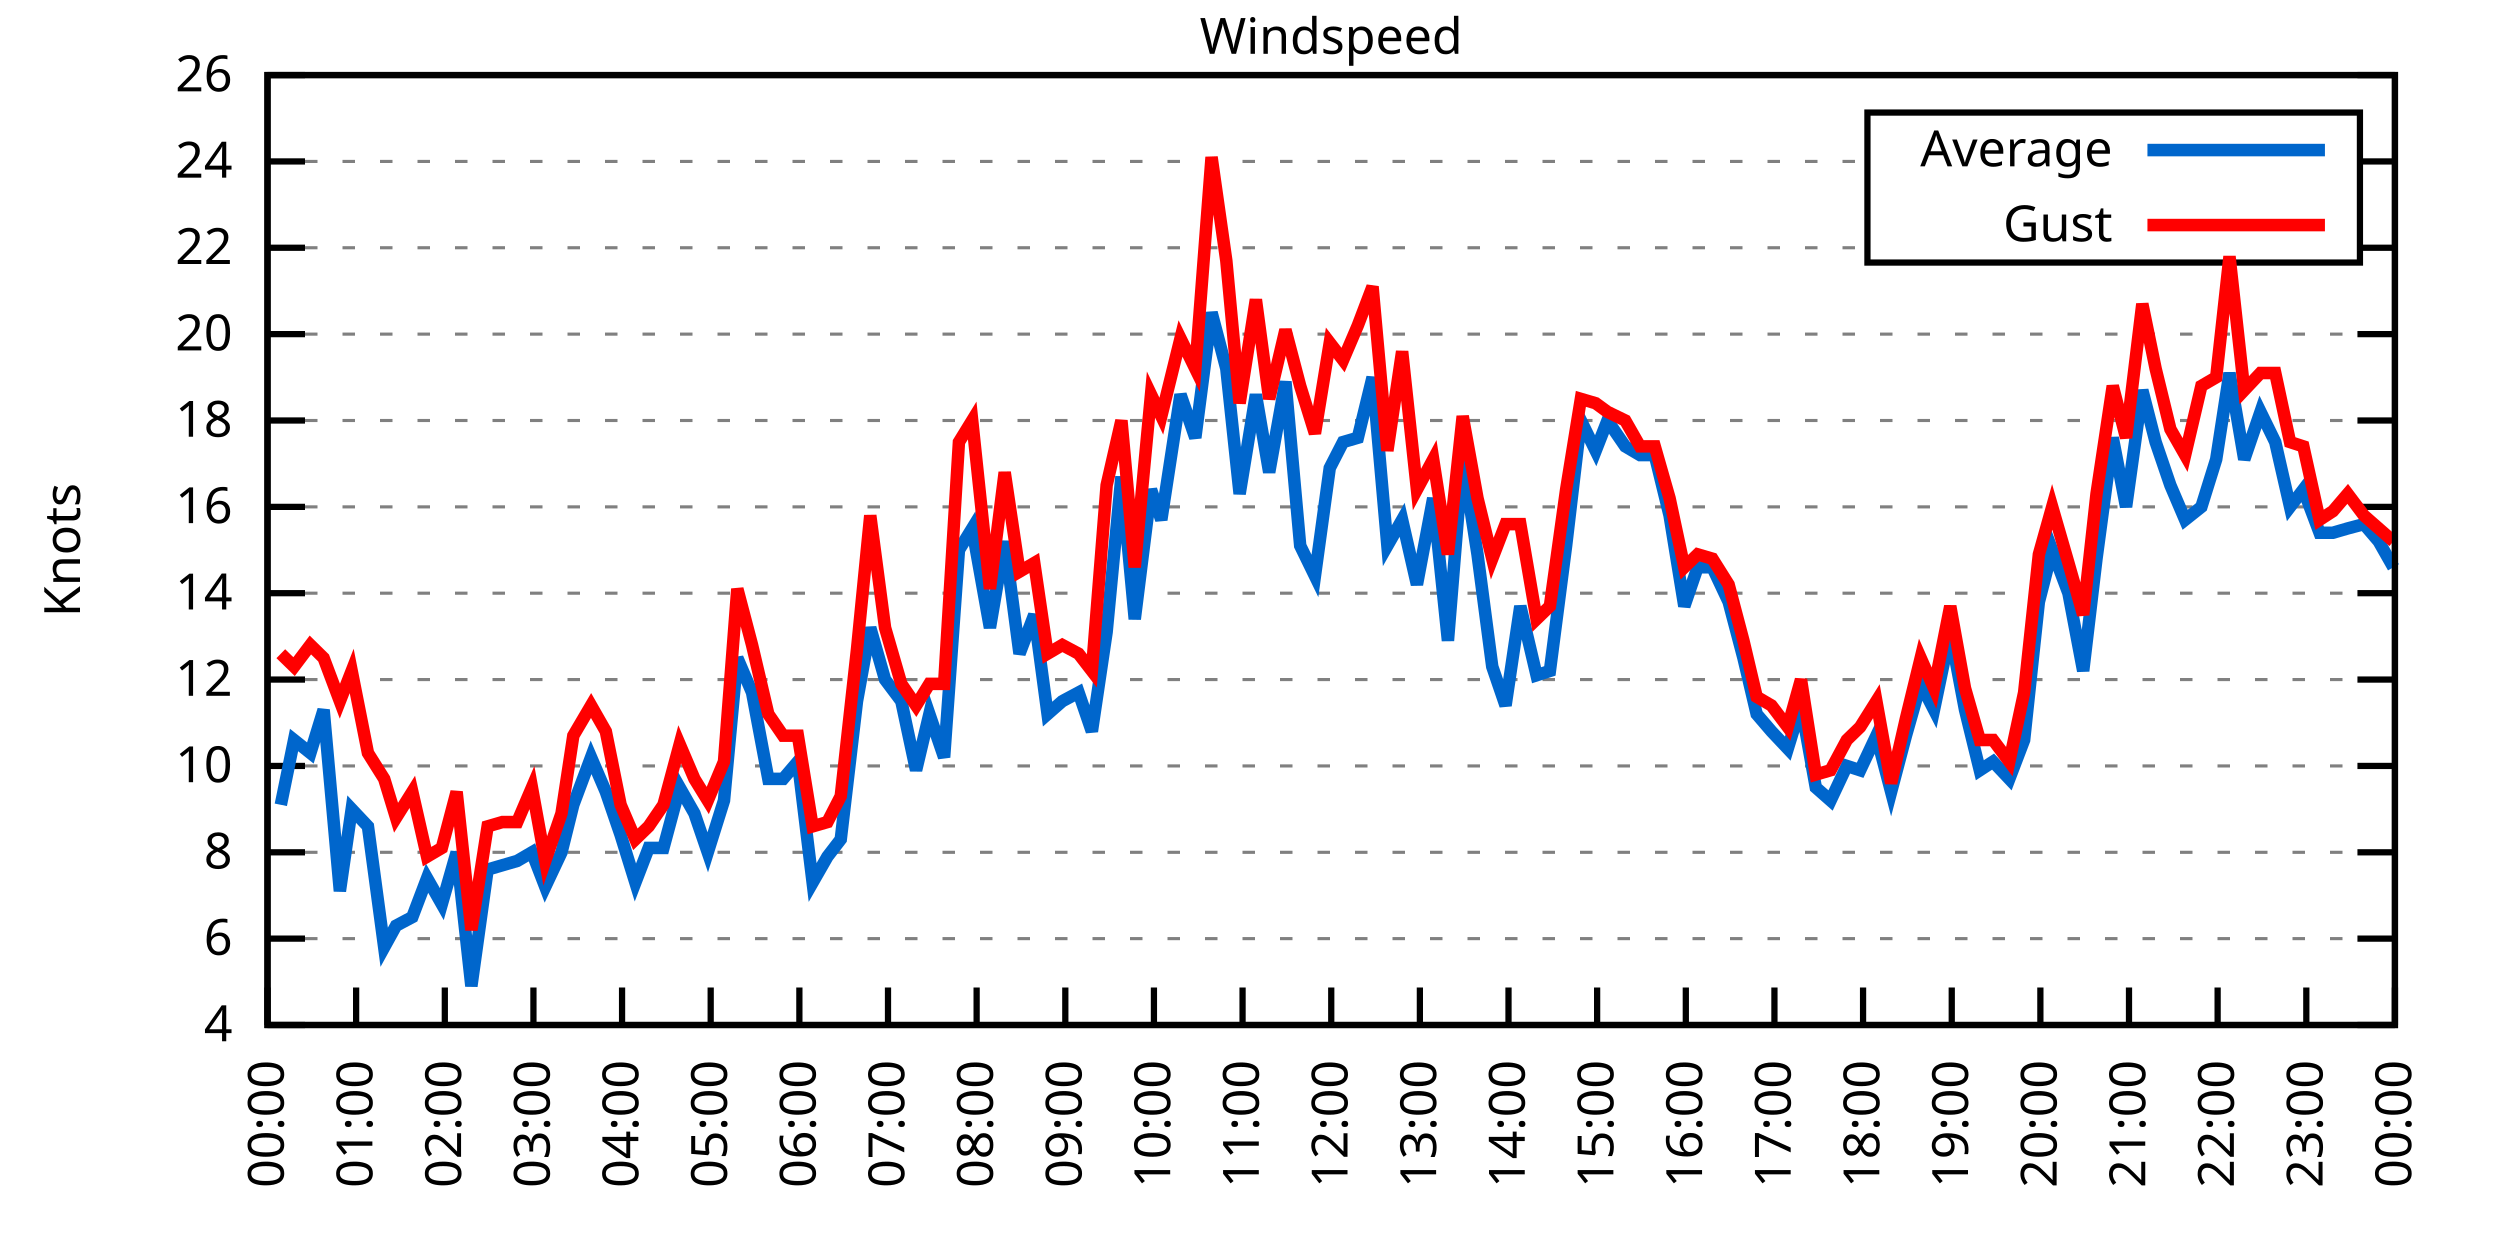
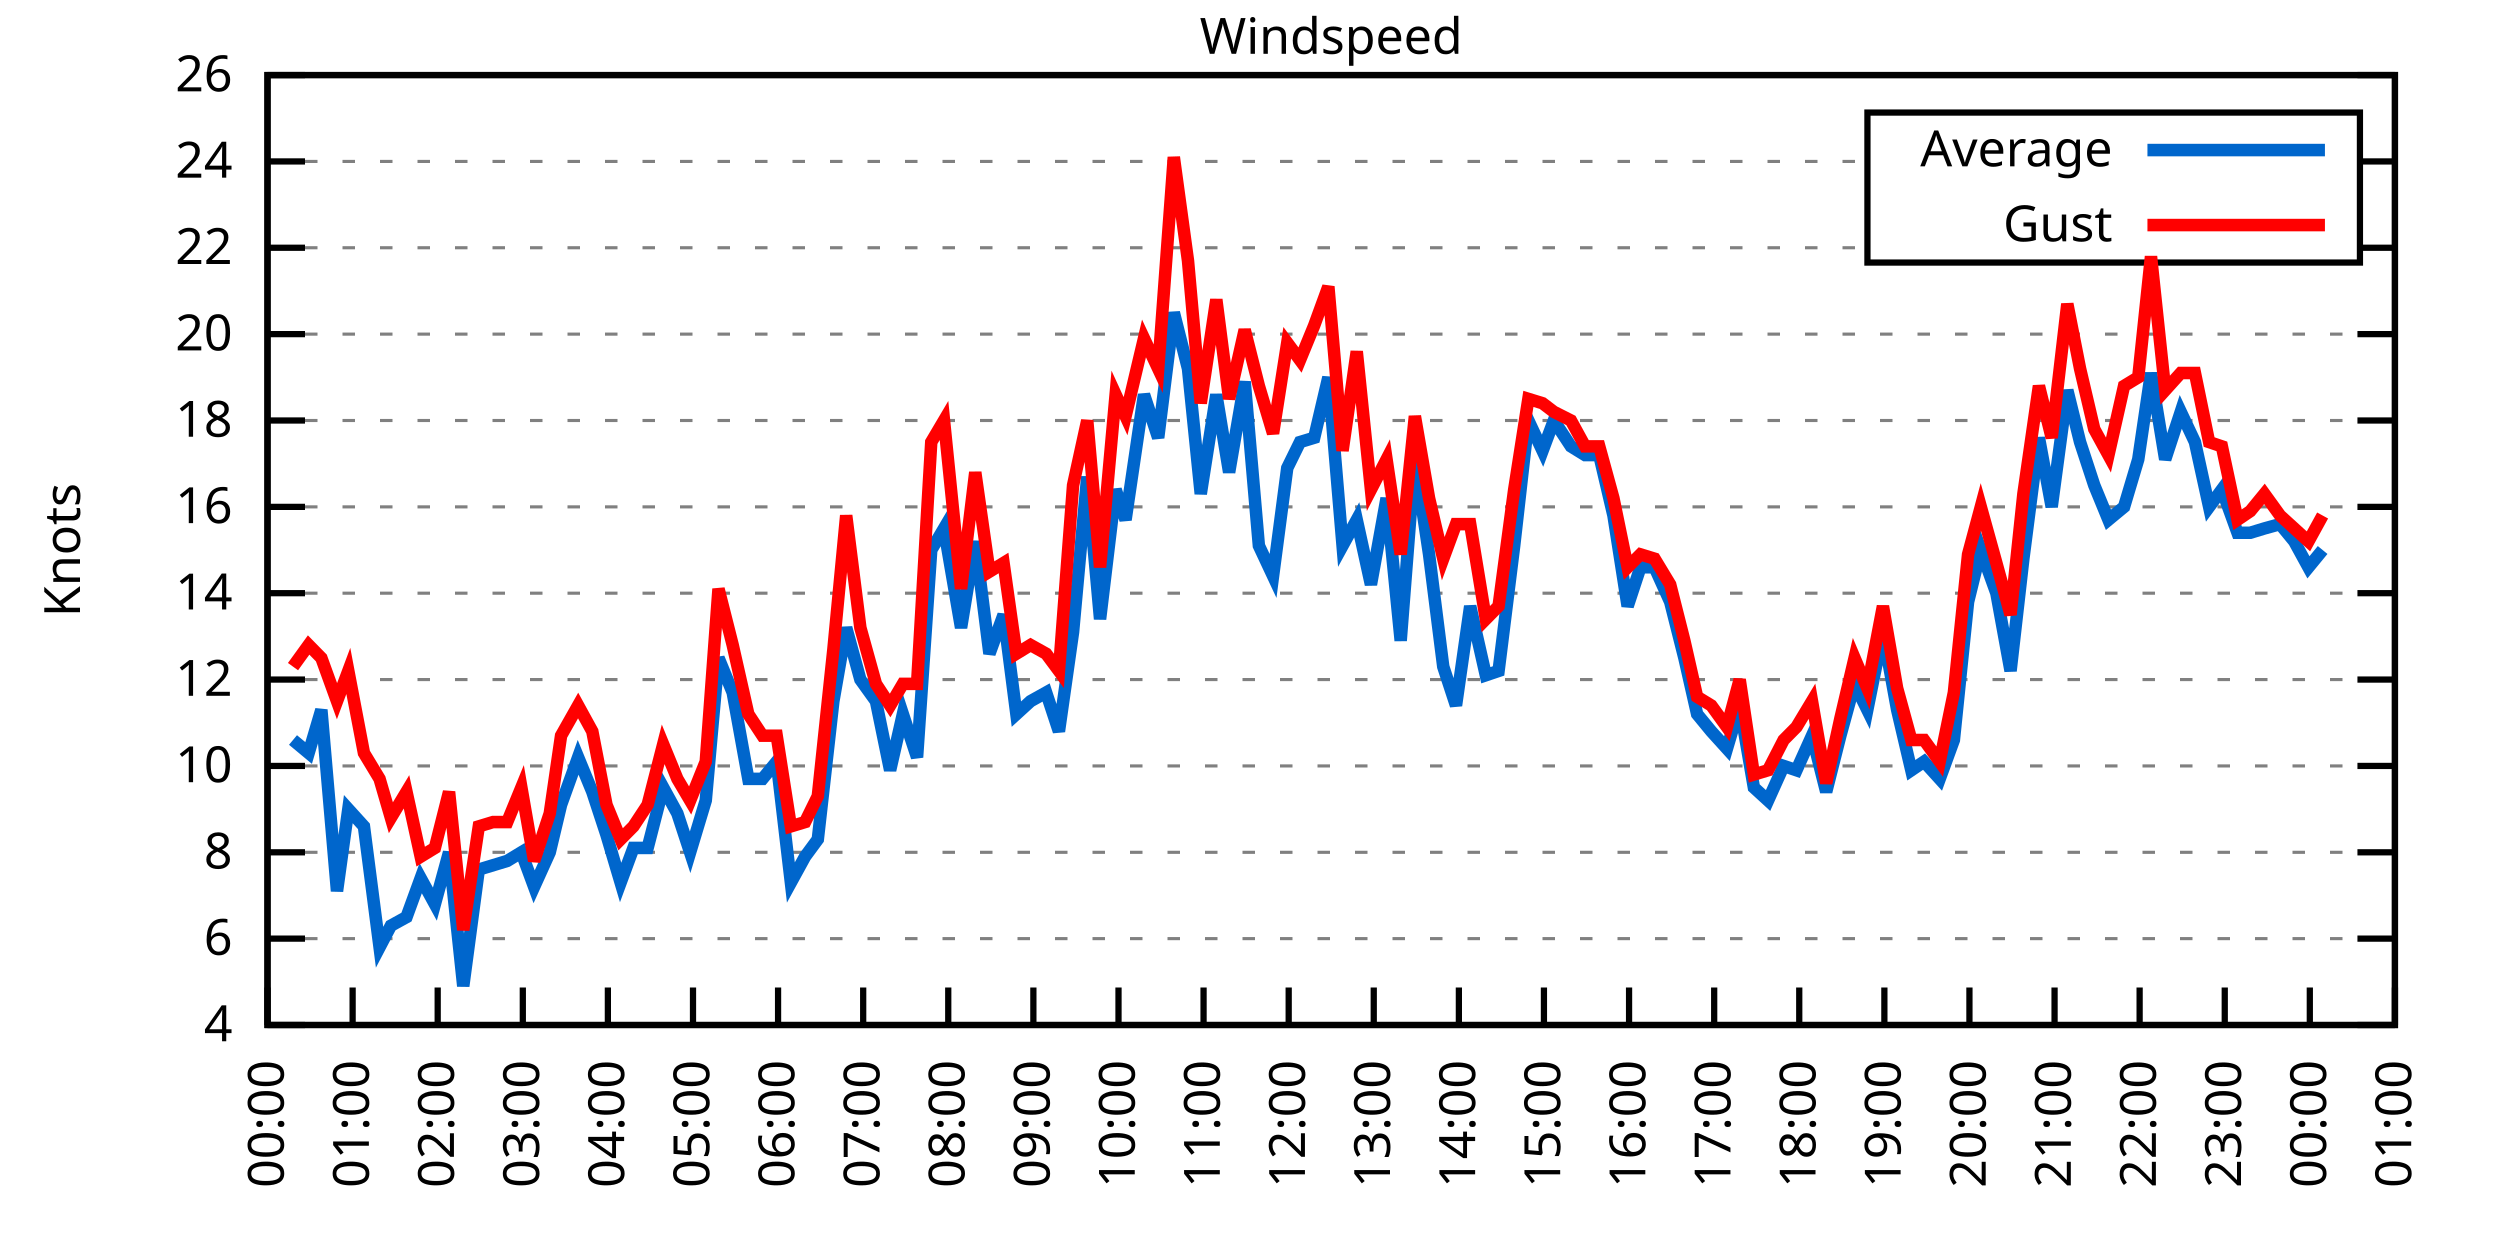
<svg xmlns="http://www.w3.org/2000/svg" xmlns:xlink="http://www.w3.org/1999/xlink" width="400" height="200" viewBox="0 0 400 200">
  <g id="gnuplot_canvas">
    <rect x="0" y="0" width="400" height="200" fill="none" />
    <defs>
      <circle id="gpDot" r="0.5" stroke-width="0.5" stroke="currentColor" />
      <path id="gpPt0" stroke-width="0.333" stroke="currentColor" d="M-1,0 h2 M0,-1 v2" />
      <path id="gpPt1" stroke-width="0.333" stroke="currentColor" d="M-1,-1 L1,1 M1,-1 L-1,1" />
      <path id="gpPt2" stroke-width="0.333" stroke="currentColor" d="M-1,0 L1,0 M0,-1 L0,1 M-1,-1 L1,1 M-1,1 L1,-1" />
      <rect id="gpPt3" stroke-width="0.333" stroke="currentColor" x="-1" y="-1" width="2" height="2" />
      <rect id="gpPt4" stroke-width="0.333" stroke="currentColor" fill="currentColor" x="-1" y="-1" width="2" height="2" />
      <circle id="gpPt5" stroke-width="0.333" stroke="currentColor" cx="0" cy="0" r="1" />
      <use xlink:href="#gpPt5" id="gpPt6" fill="currentColor" stroke="none" />
      <path id="gpPt7" stroke-width="0.333" stroke="currentColor" d="M0,-1.33 L-1.33,0.67 L1.33,0.67 z" />
      <use xlink:href="#gpPt7" id="gpPt8" fill="currentColor" stroke="none" />
      <use xlink:href="#gpPt7" id="gpPt9" stroke="currentColor" transform="rotate(180)" />
      <use xlink:href="#gpPt9" id="gpPt10" fill="currentColor" stroke="none" />
      <use xlink:href="#gpPt3" id="gpPt11" stroke="currentColor" transform="rotate(45)" />
      <use xlink:href="#gpPt11" id="gpPt12" fill="currentColor" stroke="none" />
      <path id="gpPt13" stroke-width="0.333" stroke="currentColor" d="M0,1.330 L1.265,0.411 L0.782,-1.067 L-0.782,-1.076 L-1.265,0.411 z" />
      <use xlink:href="#gpPt13" id="gpPt14" fill="currentColor" stroke="none" />
      <filter id="textbox" filterUnits="objectBoundingBox" x="0" y="0" height="1" width="1">
        <feFlood flood-color="white" flood-opacity="1" result="bgnd" />
        <feComposite in="SourceGraphic" in2="bgnd" operator="atop" />
      </filter>
      <filter id="greybox" filterUnits="objectBoundingBox" x="0" y="0" height="1" width="1">
        <feFlood flood-color="lightgrey" flood-opacity="1" result="grey" />
        <feComposite in="SourceGraphic" in2="grey" operator="atop" />
      </filter>
    </defs>
    <g fill="none" color="white" stroke="currentColor" stroke-width="1.00" stroke-linecap="butt" stroke-linejoin="miter">
</g>
    <g fill="none" color="black" stroke="currentColor" stroke-width="1.00" stroke-linecap="butt" stroke-linejoin="miter">
      <g stroke="none" shape-rendering="crispEdges">
        <polygon fill="rgb(255, 255, 255)" points="42.80,164.00 383.18,164.00 383.18,12.02 42.80,12.02 " />
      </g>
    </g>
    <g fill="none" color="black" stroke="currentColor" stroke-width="1.00" stroke-linecap="butt" stroke-linejoin="miter">
</g>
    <g fill="none" color="black" stroke="black" stroke-width="0.50" stroke-linecap="butt" stroke-linejoin="miter">
</g>
    <g fill="none" color="gray" stroke="currentColor" stroke-width="0.50" stroke-linecap="butt" stroke-linejoin="miter">
      <path stroke="gray" stroke-dasharray="2,4" class="gridline" d="M42.80,164.00 L383.19,164.00  " />
    </g>
    <g fill="none" color="gray" stroke="gray" stroke-width="1.00" stroke-linecap="butt" stroke-linejoin="miter">
</g>
    <g fill="none" color="black" stroke="currentColor" stroke-width="1.00" stroke-linecap="butt" stroke-linejoin="miter">
      <path stroke="black" d="M42.80,164.00 L48.80,164.00 M383.19,164.00 L377.19,164.00  " />
      <g transform="translate(37.20,166.60)" stroke="none" fill="black" font-family="Sans" font-size="8.00" text-anchor="end">
        <text>
          <tspan font-family="Sans"> 4</tspan>
        </text>
      </g>
    </g>
    <g fill="none" color="black" stroke="currentColor" stroke-width="1.00" stroke-linecap="butt" stroke-linejoin="miter">
</g>
    <g fill="none" color="black" stroke="black" stroke-width="0.50" stroke-linecap="butt" stroke-linejoin="miter">
</g>
    <g fill="none" color="gray" stroke="currentColor" stroke-width="0.50" stroke-linecap="butt" stroke-linejoin="miter">
      <path stroke="gray" stroke-dasharray="2,4" class="gridline" d="M42.80,150.18 L383.19,150.18  " />
    </g>
    <g fill="none" color="gray" stroke="gray" stroke-width="1.00" stroke-linecap="butt" stroke-linejoin="miter">
</g>
    <g fill="none" color="black" stroke="currentColor" stroke-width="1.00" stroke-linecap="butt" stroke-linejoin="miter">
      <path stroke="black" d="M42.80,150.18 L48.80,150.18 M383.19,150.18 L377.19,150.18  " />
      <g transform="translate(37.20,152.78)" stroke="none" fill="black" font-family="Sans" font-size="8.00" text-anchor="end">
        <text>
          <tspan font-family="Sans"> 6</tspan>
        </text>
      </g>
    </g>
    <g fill="none" color="black" stroke="currentColor" stroke-width="1.00" stroke-linecap="butt" stroke-linejoin="miter">
</g>
    <g fill="none" color="black" stroke="black" stroke-width="0.50" stroke-linecap="butt" stroke-linejoin="miter">
</g>
    <g fill="none" color="gray" stroke="currentColor" stroke-width="0.50" stroke-linecap="butt" stroke-linejoin="miter">
      <path stroke="gray" stroke-dasharray="2,4" class="gridline" d="M42.80,136.37 L383.19,136.37  " />
    </g>
    <g fill="none" color="gray" stroke="gray" stroke-width="1.00" stroke-linecap="butt" stroke-linejoin="miter">
</g>
    <g fill="none" color="black" stroke="currentColor" stroke-width="1.00" stroke-linecap="butt" stroke-linejoin="miter">
      <path stroke="black" d="M42.80,136.37 L48.80,136.37 M383.19,136.37 L377.19,136.37  " />
      <g transform="translate(37.20,138.97)" stroke="none" fill="black" font-family="Sans" font-size="8.00" text-anchor="end">
        <text>
          <tspan font-family="Sans"> 8</tspan>
        </text>
      </g>
    </g>
    <g fill="none" color="black" stroke="currentColor" stroke-width="1.00" stroke-linecap="butt" stroke-linejoin="miter">
</g>
    <g fill="none" color="black" stroke="black" stroke-width="0.50" stroke-linecap="butt" stroke-linejoin="miter">
</g>
    <g fill="none" color="gray" stroke="currentColor" stroke-width="0.50" stroke-linecap="butt" stroke-linejoin="miter">
      <path stroke="gray" stroke-dasharray="2,4" class="gridline" d="M42.80,122.55 L383.19,122.55  " />
    </g>
    <g fill="none" color="gray" stroke="gray" stroke-width="1.00" stroke-linecap="butt" stroke-linejoin="miter">
</g>
    <g fill="none" color="black" stroke="currentColor" stroke-width="1.00" stroke-linecap="butt" stroke-linejoin="miter">
      <path stroke="black" d="M42.80,122.55 L48.80,122.55 M383.19,122.55 L377.19,122.55  " />
      <g transform="translate(37.20,125.15)" stroke="none" fill="black" font-family="Sans" font-size="8.00" text-anchor="end">
        <text>
          <tspan font-family="Sans"> 10</tspan>
        </text>
      </g>
    </g>
    <g fill="none" color="black" stroke="currentColor" stroke-width="1.00" stroke-linecap="butt" stroke-linejoin="miter">
</g>
    <g fill="none" color="black" stroke="black" stroke-width="0.50" stroke-linecap="butt" stroke-linejoin="miter">
</g>
    <g fill="none" color="gray" stroke="currentColor" stroke-width="0.50" stroke-linecap="butt" stroke-linejoin="miter">
      <path stroke="gray" stroke-dasharray="2,4" class="gridline" d="M42.80,108.73 L383.19,108.73  " />
    </g>
    <g fill="none" color="gray" stroke="gray" stroke-width="1.00" stroke-linecap="butt" stroke-linejoin="miter">
</g>
    <g fill="none" color="black" stroke="currentColor" stroke-width="1.00" stroke-linecap="butt" stroke-linejoin="miter">
      <path stroke="black" d="M42.80,108.73 L48.80,108.73 M383.19,108.73 L377.19,108.73  " />
      <g transform="translate(37.20,111.33)" stroke="none" fill="black" font-family="Sans" font-size="8.00" text-anchor="end">
        <text>
          <tspan font-family="Sans"> 12</tspan>
        </text>
      </g>
    </g>
    <g fill="none" color="black" stroke="currentColor" stroke-width="1.00" stroke-linecap="butt" stroke-linejoin="miter">
</g>
    <g fill="none" color="black" stroke="black" stroke-width="0.50" stroke-linecap="butt" stroke-linejoin="miter">
</g>
    <g fill="none" color="gray" stroke="currentColor" stroke-width="0.50" stroke-linecap="butt" stroke-linejoin="miter">
      <path stroke="gray" stroke-dasharray="2,4" class="gridline" d="M42.80,94.91 L383.19,94.91  " />
    </g>
    <g fill="none" color="gray" stroke="gray" stroke-width="1.00" stroke-linecap="butt" stroke-linejoin="miter">
</g>
    <g fill="none" color="black" stroke="currentColor" stroke-width="1.00" stroke-linecap="butt" stroke-linejoin="miter">
      <path stroke="black" d="M42.80,94.91 L48.80,94.91 M383.19,94.91 L377.19,94.91  " />
      <g transform="translate(37.20,97.51)" stroke="none" fill="black" font-family="Sans" font-size="8.00" text-anchor="end">
        <text>
          <tspan font-family="Sans"> 14</tspan>
        </text>
      </g>
    </g>
    <g fill="none" color="black" stroke="currentColor" stroke-width="1.00" stroke-linecap="butt" stroke-linejoin="miter">
</g>
    <g fill="none" color="black" stroke="black" stroke-width="0.50" stroke-linecap="butt" stroke-linejoin="miter">
</g>
    <g fill="none" color="gray" stroke="currentColor" stroke-width="0.50" stroke-linecap="butt" stroke-linejoin="miter">
      <path stroke="gray" stroke-dasharray="2,4" class="gridline" d="M42.80,81.10 L383.19,81.10  " />
    </g>
    <g fill="none" color="gray" stroke="gray" stroke-width="1.00" stroke-linecap="butt" stroke-linejoin="miter">
</g>
    <g fill="none" color="black" stroke="currentColor" stroke-width="1.00" stroke-linecap="butt" stroke-linejoin="miter">
      <path stroke="black" d="M42.80,81.10 L48.80,81.10 M383.19,81.10 L377.19,81.10  " />
      <g transform="translate(37.20,83.70)" stroke="none" fill="black" font-family="Sans" font-size="8.00" text-anchor="end">
        <text>
          <tspan font-family="Sans"> 16</tspan>
        </text>
      </g>
    </g>
    <g fill="none" color="black" stroke="currentColor" stroke-width="1.00" stroke-linecap="butt" stroke-linejoin="miter">
</g>
    <g fill="none" color="black" stroke="black" stroke-width="0.50" stroke-linecap="butt" stroke-linejoin="miter">
</g>
    <g fill="none" color="gray" stroke="currentColor" stroke-width="0.50" stroke-linecap="butt" stroke-linejoin="miter">
      <path stroke="gray" stroke-dasharray="2,4" class="gridline" d="M42.80,67.28 L383.19,67.28  " />
    </g>
    <g fill="none" color="gray" stroke="gray" stroke-width="1.00" stroke-linecap="butt" stroke-linejoin="miter">
</g>
    <g fill="none" color="black" stroke="currentColor" stroke-width="1.00" stroke-linecap="butt" stroke-linejoin="miter">
      <path stroke="black" d="M42.80,67.28 L48.80,67.28 M383.19,67.28 L377.19,67.28  " />
      <g transform="translate(37.20,69.88)" stroke="none" fill="black" font-family="Sans" font-size="8.00" text-anchor="end">
        <text>
          <tspan font-family="Sans"> 18</tspan>
        </text>
      </g>
    </g>
    <g fill="none" color="black" stroke="currentColor" stroke-width="1.00" stroke-linecap="butt" stroke-linejoin="miter">
</g>
    <g fill="none" color="black" stroke="black" stroke-width="0.50" stroke-linecap="butt" stroke-linejoin="miter">
</g>
    <g fill="none" color="gray" stroke="currentColor" stroke-width="0.50" stroke-linecap="butt" stroke-linejoin="miter">
      <path stroke="gray" stroke-dasharray="2,4" class="gridline" d="M42.80,53.46 L383.19,53.46  " />
    </g>
    <g fill="none" color="gray" stroke="gray" stroke-width="1.00" stroke-linecap="butt" stroke-linejoin="miter">
</g>
    <g fill="none" color="black" stroke="currentColor" stroke-width="1.00" stroke-linecap="butt" stroke-linejoin="miter">
      <path stroke="black" d="M42.80,53.46 L48.80,53.46 M383.19,53.46 L377.19,53.46  " />
      <g transform="translate(37.20,56.06)" stroke="none" fill="black" font-family="Sans" font-size="8.00" text-anchor="end">
        <text>
          <tspan font-family="Sans"> 20</tspan>
        </text>
      </g>
    </g>
    <g fill="none" color="black" stroke="currentColor" stroke-width="1.00" stroke-linecap="butt" stroke-linejoin="miter">
</g>
    <g fill="none" color="black" stroke="black" stroke-width="0.50" stroke-linecap="butt" stroke-linejoin="miter">
</g>
    <g fill="none" color="gray" stroke="currentColor" stroke-width="0.50" stroke-linecap="butt" stroke-linejoin="miter">
      <path stroke="gray" stroke-dasharray="2,4" class="gridline" d="M42.80,39.64 L298.79,39.64 M377.59,39.64 L383.19,39.64  " />
    </g>
    <g fill="none" color="gray" stroke="gray" stroke-width="1.00" stroke-linecap="butt" stroke-linejoin="miter">
</g>
    <g fill="none" color="black" stroke="currentColor" stroke-width="1.00" stroke-linecap="butt" stroke-linejoin="miter">
      <path stroke="black" d="M42.80,39.64 L48.80,39.64 M383.19,39.64 L377.19,39.64  " />
      <g transform="translate(37.20,42.24)" stroke="none" fill="black" font-family="Sans" font-size="8.00" text-anchor="end">
        <text>
          <tspan font-family="Sans"> 22</tspan>
        </text>
      </g>
    </g>
    <g fill="none" color="black" stroke="currentColor" stroke-width="1.00" stroke-linecap="butt" stroke-linejoin="miter">
</g>
    <g fill="none" color="black" stroke="black" stroke-width="0.50" stroke-linecap="butt" stroke-linejoin="miter">
</g>
    <g fill="none" color="gray" stroke="currentColor" stroke-width="0.50" stroke-linecap="butt" stroke-linejoin="miter">
      <path stroke="gray" stroke-dasharray="2,4" class="gridline" d="M42.80,25.83 L298.79,25.83 M377.59,25.83 L383.19,25.83  " />
    </g>
    <g fill="none" color="gray" stroke="gray" stroke-width="1.00" stroke-linecap="butt" stroke-linejoin="miter">
</g>
    <g fill="none" color="black" stroke="currentColor" stroke-width="1.00" stroke-linecap="butt" stroke-linejoin="miter">
      <path stroke="black" d="M42.80,25.83 L48.80,25.83 M383.19,25.83 L377.19,25.83  " />
      <g transform="translate(37.20,28.43)" stroke="none" fill="black" font-family="Sans" font-size="8.00" text-anchor="end">
        <text>
          <tspan font-family="Sans"> 24</tspan>
        </text>
      </g>
    </g>
    <g fill="none" color="black" stroke="currentColor" stroke-width="1.00" stroke-linecap="butt" stroke-linejoin="miter">
</g>
    <g fill="none" color="black" stroke="black" stroke-width="0.50" stroke-linecap="butt" stroke-linejoin="miter">
</g>
    <g fill="none" color="gray" stroke="currentColor" stroke-width="0.50" stroke-linecap="butt" stroke-linejoin="miter">
      <path stroke="gray" stroke-dasharray="2,4" class="gridline" d="M42.80,12.01 L383.19,12.01  " />
    </g>
    <g fill="none" color="gray" stroke="gray" stroke-width="1.00" stroke-linecap="butt" stroke-linejoin="miter">
</g>
    <g fill="none" color="black" stroke="currentColor" stroke-width="1.00" stroke-linecap="butt" stroke-linejoin="miter">
      <path stroke="black" d="M42.80,12.01 L48.80,12.01 M383.19,12.01 L377.19,12.01  " />
      <g transform="translate(37.20,14.61)" stroke="none" fill="black" font-family="Sans" font-size="8.00" text-anchor="end">
        <text>
          <tspan font-family="Sans"> 26</tspan>
        </text>
      </g>
    </g>
    <g fill="none" color="black" stroke="currentColor" stroke-width="1.00" stroke-linecap="butt" stroke-linejoin="miter">
      <path stroke="black" d="M42.80,164.00 L42.80,158.00  " />
      <g transform="translate(45.40,169.60) rotate(270.00)" stroke="none" fill="black" font-family="Sans" font-size="8.00" text-anchor="end">
        <text>
          <tspan font-family="Sans">00:00</tspan>
        </text>
      </g>
    </g>
    <g fill="none" color="black" stroke="currentColor" stroke-width="1.00" stroke-linecap="butt" stroke-linejoin="miter">
-       <path stroke="black" d="M56.98,164.00 L56.98,158.00  " />
-       <g transform="translate(59.58,169.60) rotate(270.00)" stroke="none" fill="black" font-family="Sans" font-size="8.00" text-anchor="end">
+       <path stroke="black" d="M56.42,164.00 L56.42,158.00  " />
+       <g transform="translate(59.02,169.60) rotate(270.00)" stroke="none" fill="black" font-family="Sans" font-size="8.00" text-anchor="end">
        <text>
          <tspan font-family="Sans">01:00</tspan>
        </text>
      </g>
    </g>
    <g fill="none" color="black" stroke="currentColor" stroke-width="1.00" stroke-linecap="butt" stroke-linejoin="miter">
-       <path stroke="black" d="M71.17,164.00 L71.17,158.00  " />
-       <g transform="translate(73.77,169.60) rotate(270.00)" stroke="none" fill="black" font-family="Sans" font-size="8.00" text-anchor="end">
+       <path stroke="black" d="M70.03,164.00 L70.03,158.00  " />
+       <g transform="translate(72.63,169.60) rotate(270.00)" stroke="none" fill="black" font-family="Sans" font-size="8.00" text-anchor="end">
        <text>
          <tspan font-family="Sans">02:00</tspan>
        </text>
      </g>
    </g>
    <g fill="none" color="black" stroke="currentColor" stroke-width="1.00" stroke-linecap="butt" stroke-linejoin="miter">
-       <path stroke="black" d="M85.35,164.00 L85.35,158.00  " />
-       <g transform="translate(87.95,169.60) rotate(270.00)" stroke="none" fill="black" font-family="Sans" font-size="8.00" text-anchor="end">
+       <path stroke="black" d="M83.65,164.00 L83.65,158.00  " />
+       <g transform="translate(86.25,169.60) rotate(270.00)" stroke="none" fill="black" font-family="Sans" font-size="8.00" text-anchor="end">
        <text>
          <tspan font-family="Sans">03:00</tspan>
        </text>
      </g>
    </g>
    <g fill="none" color="black" stroke="currentColor" stroke-width="1.00" stroke-linecap="butt" stroke-linejoin="miter">
-       <path stroke="black" d="M99.53,164.00 L99.53,158.00  " />
-       <g transform="translate(102.13,169.60) rotate(270.00)" stroke="none" fill="black" font-family="Sans" font-size="8.00" text-anchor="end">
+       <path stroke="black" d="M97.26,164.00 L97.26,158.00  " />
+       <g transform="translate(99.86,169.60) rotate(270.00)" stroke="none" fill="black" font-family="Sans" font-size="8.00" text-anchor="end">
        <text>
          <tspan font-family="Sans">04:00</tspan>
        </text>
      </g>
    </g>
    <g fill="none" color="black" stroke="currentColor" stroke-width="1.00" stroke-linecap="butt" stroke-linejoin="miter">
-       <path stroke="black" d="M113.71,164.00 L113.71,158.00  " />
-       <g transform="translate(116.31,169.60) rotate(270.00)" stroke="none" fill="black" font-family="Sans" font-size="8.00" text-anchor="end">
+       <path stroke="black" d="M110.88,164.00 L110.88,158.00  " />
+       <g transform="translate(113.48,169.60) rotate(270.00)" stroke="none" fill="black" font-family="Sans" font-size="8.00" text-anchor="end">
        <text>
          <tspan font-family="Sans">05:00</tspan>
        </text>
      </g>
    </g>
    <g fill="none" color="black" stroke="currentColor" stroke-width="1.00" stroke-linecap="butt" stroke-linejoin="miter">
-       <path stroke="black" d="M127.90,164.00 L127.90,158.00  " />
-       <g transform="translate(130.50,169.60) rotate(270.00)" stroke="none" fill="black" font-family="Sans" font-size="8.00" text-anchor="end">
+       <path stroke="black" d="M124.49,164.00 L124.49,158.00  " />
+       <g transform="translate(127.09,169.60) rotate(270.00)" stroke="none" fill="black" font-family="Sans" font-size="8.00" text-anchor="end">
        <text>
          <tspan font-family="Sans">06:00</tspan>
        </text>
      </g>
    </g>
    <g fill="none" color="black" stroke="currentColor" stroke-width="1.00" stroke-linecap="butt" stroke-linejoin="miter">
-       <path stroke="black" d="M142.08,164.00 L142.08,158.00  " />
-       <g transform="translate(144.68,169.60) rotate(270.00)" stroke="none" fill="black" font-family="Sans" font-size="8.00" text-anchor="end">
+       <path stroke="black" d="M138.11,164.00 L138.11,158.00  " />
+       <g transform="translate(140.71,169.60) rotate(270.00)" stroke="none" fill="black" font-family="Sans" font-size="8.00" text-anchor="end">
        <text>
          <tspan font-family="Sans">07:00</tspan>
        </text>
      </g>
    </g>
    <g fill="none" color="black" stroke="currentColor" stroke-width="1.00" stroke-linecap="butt" stroke-linejoin="miter">
-       <path stroke="black" d="M156.26,164.00 L156.26,158.00  " />
-       <g transform="translate(158.86,169.60) rotate(270.00)" stroke="none" fill="black" font-family="Sans" font-size="8.00" text-anchor="end">
+       <path stroke="black" d="M151.72,164.00 L151.72,158.00  " />
+       <g transform="translate(154.32,169.60) rotate(270.00)" stroke="none" fill="black" font-family="Sans" font-size="8.00" text-anchor="end">
        <text>
          <tspan font-family="Sans">08:00</tspan>
        </text>
      </g>
    </g>
    <g fill="none" color="black" stroke="currentColor" stroke-width="1.00" stroke-linecap="butt" stroke-linejoin="miter">
-       <path stroke="black" d="M170.45,164.00 L170.45,158.00  " />
-       <g transform="translate(173.05,169.60) rotate(270.00)" stroke="none" fill="black" font-family="Sans" font-size="8.00" text-anchor="end">
+       <path stroke="black" d="M165.34,164.00 L165.34,158.00  " />
+       <g transform="translate(167.94,169.60) rotate(270.00)" stroke="none" fill="black" font-family="Sans" font-size="8.00" text-anchor="end">
        <text>
          <tspan font-family="Sans">09:00</tspan>
        </text>
      </g>
    </g>
    <g fill="none" color="black" stroke="currentColor" stroke-width="1.00" stroke-linecap="butt" stroke-linejoin="miter">
-       <path stroke="black" d="M184.63,164.00 L184.63,158.00  " />
-       <g transform="translate(187.23,169.60) rotate(270.00)" stroke="none" fill="black" font-family="Sans" font-size="8.00" text-anchor="end">
+       <path stroke="black" d="M178.96,164.00 L178.96,158.00  " />
+       <g transform="translate(181.56,169.60) rotate(270.00)" stroke="none" fill="black" font-family="Sans" font-size="8.00" text-anchor="end">
        <text>
          <tspan font-family="Sans">10:00</tspan>
        </text>
      </g>
    </g>
    <g fill="none" color="black" stroke="currentColor" stroke-width="1.00" stroke-linecap="butt" stroke-linejoin="miter">
-       <path stroke="black" d="M198.81,164.00 L198.81,158.00  " />
-       <g transform="translate(201.41,169.60) rotate(270.00)" stroke="none" fill="black" font-family="Sans" font-size="8.00" text-anchor="end">
+       <path stroke="black" d="M192.57,164.00 L192.57,158.00  " />
+       <g transform="translate(195.17,169.60) rotate(270.00)" stroke="none" fill="black" font-family="Sans" font-size="8.00" text-anchor="end">
        <text>
          <tspan font-family="Sans">11:00</tspan>
        </text>
      </g>
    </g>
    <g fill="none" color="black" stroke="currentColor" stroke-width="1.00" stroke-linecap="butt" stroke-linejoin="miter">
-       <path stroke="black" d="M213.00,164.00 L213.00,158.00  " />
-       <g transform="translate(215.60,169.60) rotate(270.00)" stroke="none" fill="black" font-family="Sans" font-size="8.00" text-anchor="end">
+       <path stroke="black" d="M206.19,164.00 L206.19,158.00  " />
+       <g transform="translate(208.79,169.60) rotate(270.00)" stroke="none" fill="black" font-family="Sans" font-size="8.00" text-anchor="end">
        <text>
          <tspan font-family="Sans">12:00</tspan>
        </text>
      </g>
    </g>
    <g fill="none" color="black" stroke="currentColor" stroke-width="1.00" stroke-linecap="butt" stroke-linejoin="miter">
-       <path stroke="black" d="M227.18,164.00 L227.18,158.00  " />
-       <g transform="translate(229.78,169.60) rotate(270.00)" stroke="none" fill="black" font-family="Sans" font-size="8.00" text-anchor="end">
+       <path stroke="black" d="M219.80,164.00 L219.80,158.00  " />
+       <g transform="translate(222.40,169.60) rotate(270.00)" stroke="none" fill="black" font-family="Sans" font-size="8.00" text-anchor="end">
        <text>
          <tspan font-family="Sans">13:00</tspan>
        </text>
      </g>
    </g>
    <g fill="none" color="black" stroke="currentColor" stroke-width="1.00" stroke-linecap="butt" stroke-linejoin="miter">
-       <path stroke="black" d="M241.36,164.00 L241.36,158.00  " />
-       <g transform="translate(243.96,169.60) rotate(270.00)" stroke="none" fill="black" font-family="Sans" font-size="8.00" text-anchor="end">
+       <path stroke="black" d="M233.42,164.00 L233.42,158.00  " />
+       <g transform="translate(236.02,169.60) rotate(270.00)" stroke="none" fill="black" font-family="Sans" font-size="8.00" text-anchor="end">
        <text>
          <tspan font-family="Sans">14:00</tspan>
        </text>
      </g>
    </g>
    <g fill="none" color="black" stroke="currentColor" stroke-width="1.00" stroke-linecap="butt" stroke-linejoin="miter">
-       <path stroke="black" d="M255.54,164.00 L255.54,158.00  " />
-       <g transform="translate(258.14,169.60) rotate(270.00)" stroke="none" fill="black" font-family="Sans" font-size="8.00" text-anchor="end">
+       <path stroke="black" d="M247.03,164.00 L247.03,158.00  " />
+       <g transform="translate(249.63,169.60) rotate(270.00)" stroke="none" fill="black" font-family="Sans" font-size="8.00" text-anchor="end">
        <text>
          <tspan font-family="Sans">15:00</tspan>
        </text>
      </g>
    </g>
    <g fill="none" color="black" stroke="currentColor" stroke-width="1.00" stroke-linecap="butt" stroke-linejoin="miter">
-       <path stroke="black" d="M269.73,164.00 L269.73,158.00  " />
-       <g transform="translate(272.33,169.60) rotate(270.00)" stroke="none" fill="black" font-family="Sans" font-size="8.00" text-anchor="end">
+       <path stroke="black" d="M260.65,164.00 L260.65,158.00  " />
+       <g transform="translate(263.25,169.60) rotate(270.00)" stroke="none" fill="black" font-family="Sans" font-size="8.00" text-anchor="end">
        <text>
          <tspan font-family="Sans">16:00</tspan>
        </text>
      </g>
    </g>
    <g fill="none" color="black" stroke="currentColor" stroke-width="1.00" stroke-linecap="butt" stroke-linejoin="miter">
-       <path stroke="black" d="M283.91,164.00 L283.91,158.00  " />
-       <g transform="translate(286.51,169.60) rotate(270.00)" stroke="none" fill="black" font-family="Sans" font-size="8.00" text-anchor="end">
+       <path stroke="black" d="M274.27,164.00 L274.27,158.00  " />
+       <g transform="translate(276.87,169.60) rotate(270.00)" stroke="none" fill="black" font-family="Sans" font-size="8.00" text-anchor="end">
        <text>
          <tspan font-family="Sans">17:00</tspan>
        </text>
      </g>
    </g>
    <g fill="none" color="black" stroke="currentColor" stroke-width="1.00" stroke-linecap="butt" stroke-linejoin="miter">
-       <path stroke="black" d="M298.09,164.00 L298.09,158.00  " />
-       <g transform="translate(300.69,169.60) rotate(270.00)" stroke="none" fill="black" font-family="Sans" font-size="8.00" text-anchor="end">
+       <path stroke="black" d="M287.88,164.00 L287.88,158.00  " />
+       <g transform="translate(290.48,169.60) rotate(270.00)" stroke="none" fill="black" font-family="Sans" font-size="8.00" text-anchor="end">
        <text>
          <tspan font-family="Sans">18:00</tspan>
        </text>
      </g>
    </g>
    <g fill="none" color="black" stroke="currentColor" stroke-width="1.00" stroke-linecap="butt" stroke-linejoin="miter">
-       <path stroke="black" d="M312.28,164.00 L312.28,158.00  " />
-       <g transform="translate(314.88,169.60) rotate(270.00)" stroke="none" fill="black" font-family="Sans" font-size="8.00" text-anchor="end">
+       <path stroke="black" d="M301.50,164.00 L301.50,158.00  " />
+       <g transform="translate(304.10,169.60) rotate(270.00)" stroke="none" fill="black" font-family="Sans" font-size="8.00" text-anchor="end">
        <text>
          <tspan font-family="Sans">19:00</tspan>
        </text>
      </g>
    </g>
    <g fill="none" color="black" stroke="currentColor" stroke-width="1.00" stroke-linecap="butt" stroke-linejoin="miter">
-       <path stroke="black" d="M326.46,164.00 L326.46,158.00  " />
-       <g transform="translate(329.06,169.60) rotate(270.00)" stroke="none" fill="black" font-family="Sans" font-size="8.00" text-anchor="end">
+       <path stroke="black" d="M315.11,164.00 L315.11,158.00  " />
+       <g transform="translate(317.71,169.60) rotate(270.00)" stroke="none" fill="black" font-family="Sans" font-size="8.00" text-anchor="end">
        <text>
          <tspan font-family="Sans">20:00</tspan>
        </text>
      </g>
    </g>
    <g fill="none" color="black" stroke="currentColor" stroke-width="1.00" stroke-linecap="butt" stroke-linejoin="miter">
-       <path stroke="black" d="M340.64,164.00 L340.64,158.00  " />
-       <g transform="translate(343.24,169.60) rotate(270.00)" stroke="none" fill="black" font-family="Sans" font-size="8.00" text-anchor="end">
+       <path stroke="black" d="M328.73,164.00 L328.73,158.00  " />
+       <g transform="translate(331.33,169.60) rotate(270.00)" stroke="none" fill="black" font-family="Sans" font-size="8.00" text-anchor="end">
        <text>
          <tspan font-family="Sans">21:00</tspan>
        </text>
      </g>
    </g>
    <g fill="none" color="black" stroke="currentColor" stroke-width="1.00" stroke-linecap="butt" stroke-linejoin="miter">
-       <path stroke="black" d="M354.82,164.00 L354.82,158.00  " />
-       <g transform="translate(357.42,169.60) rotate(270.00)" stroke="none" fill="black" font-family="Sans" font-size="8.00" text-anchor="end">
+       <path stroke="black" d="M342.34,164.00 L342.34,158.00  " />
+       <g transform="translate(344.94,169.60) rotate(270.00)" stroke="none" fill="black" font-family="Sans" font-size="8.00" text-anchor="end">
        <text>
          <tspan font-family="Sans">22:00</tspan>
        </text>
      </g>
    </g>
    <g fill="none" color="black" stroke="currentColor" stroke-width="1.00" stroke-linecap="butt" stroke-linejoin="miter">
-       <path stroke="black" d="M369.01,164.00 L369.01,158.00  " />
-       <g transform="translate(371.61,169.60) rotate(270.00)" stroke="none" fill="black" font-family="Sans" font-size="8.00" text-anchor="end">
+       <path stroke="black" d="M355.96,164.00 L355.96,158.00  " />
+       <g transform="translate(358.56,169.60) rotate(270.00)" stroke="none" fill="black" font-family="Sans" font-size="8.00" text-anchor="end">
        <text>
          <tspan font-family="Sans">23:00</tspan>
+         </text>
+       </g>
+     </g>
+     <g fill="none" color="black" stroke="currentColor" stroke-width="1.00" stroke-linecap="butt" stroke-linejoin="miter">
+       <path stroke="black" d="M369.57,164.00 L369.57,158.00  " />
+       <g transform="translate(372.17,169.60) rotate(270.00)" stroke="none" fill="black" font-family="Sans" font-size="8.00" text-anchor="end">
+         <text>
+           <tspan font-family="Sans">00:00</tspan>
        </text>
      </g>
    </g>
    <g fill="none" color="black" stroke="currentColor" stroke-width="1.00" stroke-linecap="butt" stroke-linejoin="miter">
      <path stroke="black" d="M383.19,164.00 L383.19,158.00  " />
      <g transform="translate(385.79,169.60) rotate(270.00)" stroke="none" fill="black" font-family="Sans" font-size="8.00" text-anchor="end">
        <text>
-           <tspan font-family="Sans">00:00</tspan>
+           <tspan font-family="Sans">01:00</tspan>
        </text>
      </g>
    </g>
    <g fill="none" color="black" stroke="currentColor" stroke-width="1.00" stroke-linecap="butt" stroke-linejoin="miter">
</g>
    <g fill="none" color="black" stroke="currentColor" stroke-width="1.00" stroke-linecap="butt" stroke-linejoin="miter">
      <path stroke="black" d="M42.80,12.01 L42.80,164.00 L383.19,164.00 L383.19,12.01 L42.80,12.01 Z  " />
    </g>
    <g fill="none" color="black" stroke="currentColor" stroke-width="1.00" stroke-linecap="butt" stroke-linejoin="miter">
</g>
    <g fill="none" color="black" stroke="currentColor" stroke-width="1.00" stroke-linecap="butt" stroke-linejoin="miter">
      <path stroke="black" d="M298.79,42.01 L298.79,18.01 L377.59,18.01 L377.59,42.01 L298.79,42.01 Z  " />
    </g>
    <g id="Windspeed_plot_1">
      <g fill="none" color="white" stroke="black" stroke-width="2.00" stroke-linecap="butt" stroke-linejoin="miter">
</g>
      <g fill="none" color="black" stroke="currentColor" stroke-width="2.00" stroke-linecap="butt" stroke-linejoin="miter">
        <g transform="translate(337.99,26.61)" stroke="none" fill="black" font-family="Sans" font-size="8.00" text-anchor="end">
          <text>
            <tspan font-family="Sans">Average</tspan>
          </text>
        </g>
      </g>
      <g fill="none" color="black" stroke="currentColor" stroke-width="2.00" stroke-linecap="butt" stroke-linejoin="miter">
-         <path stroke="rgb(  0, 102, 204)" d="M343.59,24.01 L371.99,24.01 M44.93,128.77 L47.05,118.40 L49.66,120.48 L51.78,113.57 L54.38,142.58 L56.27,129.46   L58.87,132.22 L61.47,151.56 L63.37,148.11 L65.97,146.73 L68.33,140.51 L70.69,144.66 L73.06,136.37 L75.42,157.78   L78.02,139.13 L80.38,138.44 L82.75,137.75 L85.11,136.37 L87.24,141.89 L89.84,136.37 L91.73,128.77 L94.57,121.17   L96.93,126.69 L99.30,133.60 L101.66,141.20 L103.79,135.67 L106.15,135.67 L108.75,126.00 L111.11,130.15 L113.24,136.37   L115.84,128.08 L117.97,105.28 L120.33,110.80 L122.93,124.62 L125.30,124.62 L127.66,121.86 L130.02,141.20 L132.39,137.06   L134.52,134.29 L137.12,112.19 L139.24,100.44 L141.61,108.73 L144.21,112.19 L146.57,123.24 L148.70,114.26 L151.06,121.17   L153.43,88.00 L155.55,84.55 L158.39,100.44 L160.75,86.62 L163.12,104.59 L165.48,98.37 L167.61,114.26 L169.97,112.19   L172.57,110.80 L174.70,117.02 L177.06,101.13 L179.43,76.26 L181.56,99.06 L184.16,78.33 L185.81,83.17 L188.88,63.13   L191.25,70.04 L193.85,50.01 L196.21,58.99 L198.34,79.02 L200.94,63.13 L203.07,75.57 L205.67,61.06 L208.03,87.31   L210.39,92.15 L212.76,74.88 L214.89,70.73 L217.25,70.04 L219.61,60.37 L221.98,87.31 L224.34,83.17 L226.71,93.53   L229.31,79.71 L231.67,102.51 L234.03,73.50 L236.40,88.70 L238.76,106.66 L240.89,112.88 L243.25,96.99 L245.85,108.04   L247.98,107.35 L250.58,87.31 L252.94,67.28 L255.31,72.12 L257.20,67.28 L260.04,71.42 L262.40,72.81 L264.76,72.81   L267.13,82.48 L269.49,96.99 L271.62,90.77 L273.98,90.77 L276.58,96.30 L278.95,105.28 L281.07,114.26 L283.44,117.02   L286.04,119.78 L288.16,112.88 L290.53,126.00 L292.89,128.08 L295.49,122.55 L297.62,123.24 L300.22,117.71 L302.58,126.69   L304.95,117.71 L307.31,109.42 L309.44,113.57 L312.04,101.13 L314.40,113.57 L316.77,123.24 L318.89,121.86 L321.49,124.62   L323.86,118.40 L326.22,96.30 L328.35,88.00 L330.95,94.91 L333.31,107.35 L335.44,89.39 L338.04,70.04 L340.17,81.10   L342.77,62.44 L344.90,70.73 L347.26,77.64 L349.62,83.17 L352.22,81.10 L354.59,73.50 L356.72,59.68 L359.08,73.50   L361.68,65.90 L364.04,70.73 L366.41,81.10 L368.53,78.33 L371.13,85.24 L373.26,85.24 L375.63,84.55 L378.23,83.86   L380.59,86.62 L382.95,90.77  " />
+         <path stroke="rgb(  0, 102, 204)" d="M343.59,24.01 L371.99,24.01 M46.88,118.40 L49.38,120.48 L51.42,113.57 L53.92,142.58 L55.73,129.46 L58.23,132.22   L60.73,151.56 L62.54,148.11 L65.04,146.73 L67.31,140.51 L69.58,144.66 L71.85,136.37 L74.12,157.78 L76.61,139.13   L78.88,138.44 L81.15,137.75 L83.42,136.37 L85.46,141.89 L87.96,136.37 L89.77,128.77 L92.50,121.17 L94.77,126.69   L97.04,133.60 L99.30,141.20 L101.35,135.67 L103.62,135.67 L106.11,126.00 L108.38,130.15 L110.42,136.37 L112.92,128.08   L114.96,105.28 L117.23,110.80 L119.73,124.62 L122.00,124.62 L124.27,121.86 L126.54,141.20 L128.81,137.06 L130.85,134.29   L133.34,112.19 L135.39,100.44 L137.66,108.73 L140.15,112.19 L142.42,123.24 L144.46,114.26 L146.73,121.17 L149.00,88.00   L151.04,84.55 L153.77,100.44 L156.04,86.62 L158.31,104.59 L160.57,98.37 L162.62,114.26 L164.89,112.19 L167.38,110.80   L169.43,117.02 L171.69,101.13 L173.96,76.26 L176.01,99.06 L178.50,78.33 L180.09,83.17 L183.04,63.13 L185.31,70.04   L187.81,50.01 L190.08,58.99 L192.12,79.02 L194.61,63.13 L196.66,75.57 L199.15,61.06 L201.42,87.31 L203.69,92.15   L205.96,74.88 L208.00,70.73 L210.27,70.04 L212.54,60.37 L214.81,87.31 L217.08,83.17 L219.35,93.53 L221.85,79.71   L224.11,102.51 L226.38,73.50 L228.65,88.70 L230.92,106.66 L232.96,112.88 L235.23,96.99 L237.73,108.04 L239.77,107.35   L242.27,87.31 L244.54,67.28 L246.81,72.12 L248.62,67.28 L251.35,71.42 L253.61,72.81 L255.88,72.81 L258.15,82.48   L260.42,96.99 L262.47,90.77 L264.73,90.77 L267.23,96.30 L269.50,105.28 L271.54,114.26 L273.81,117.02 L276.31,119.78   L278.35,112.88 L280.62,126.00 L282.89,128.08 L285.38,122.55 L287.43,123.24 L289.92,117.71 L292.19,126.69 L294.46,117.71   L296.73,109.42 L298.77,113.57 L301.27,101.13 L303.54,113.57 L305.81,123.24 L307.85,121.86 L310.35,124.62 L312.62,118.40   L314.89,96.30 L316.93,88.00 L319.42,94.91 L321.69,107.35 L323.74,89.39 L326.23,70.04 L328.27,81.10 L330.77,62.44   L332.81,70.73 L335.08,77.64 L337.35,83.17 L339.85,81.10 L342.12,73.50 L344.16,59.68 L346.43,73.50 L348.92,65.90   L351.19,70.73 L353.46,81.10 L355.50,78.33 L358.00,85.24 L360.04,85.24 L362.31,84.55 L364.81,83.86 L367.08,86.62   L369.35,90.77 L371.62,88.00  " />
      </g>
    </g>
    <g id="Windspeed_plot_2">
      <g fill="none" color="black" stroke="currentColor" stroke-width="2.00" stroke-linecap="butt" stroke-linejoin="miter">
        <g transform="translate(337.99,38.61)" stroke="none" fill="black" font-family="Sans" font-size="8.00" text-anchor="end">
          <text>
            <tspan font-family="Sans">Gust</tspan>
          </text>
        </g>
      </g>
      <g fill="none" color="black" stroke="currentColor" stroke-width="2.00" stroke-linecap="butt" stroke-linejoin="miter">
-         <path stroke="rgb(255,   0,   0)" d="M343.59,36.01 L371.99,36.01 M44.93,104.59 L47.05,106.66 L49.66,103.20 L51.78,105.28 L54.38,112.19 L56.27,107.35   L58.87,120.48 L61.47,124.62 L63.37,130.84 L65.97,126.69 L68.33,137.06 L70.69,135.67 L73.06,126.69 L75.42,148.80   L78.02,132.22 L80.38,131.53 L82.75,131.53 L85.11,126.00 L87.24,137.75 L89.84,130.15 L91.73,117.71 L94.57,112.88   L96.93,117.02 L99.30,128.77 L101.66,134.29 L103.79,132.22 L106.15,128.77 L108.75,119.09 L111.11,124.62 L113.24,128.08   L115.84,121.86 L117.97,94.22 L120.33,103.20 L122.93,114.26 L125.30,117.71 L127.66,117.71 L130.02,132.22 L132.39,131.53   L134.52,127.38 L137.12,103.89 L139.24,82.48 L141.61,100.44 L144.21,109.42 L146.57,112.88 L148.70,109.42 L151.06,109.42   L153.43,70.73 L155.55,67.28 L158.39,94.22 L160.75,75.57 L163.12,91.46 L165.48,90.08 L167.61,104.59 L169.97,103.20   L172.57,104.59 L174.70,107.35 L177.06,77.64 L179.43,67.28 L181.56,90.77 L184.16,63.13 L185.81,66.59 L188.88,54.15   L191.25,58.99 L193.85,25.14 L196.21,41.72 L198.34,64.52 L200.94,47.93 L203.07,63.82 L205.67,52.77 L208.03,61.75   L210.39,69.35 L212.76,54.84 L214.89,57.61 L217.25,52.08 L219.61,45.86 L221.98,72.12 L224.34,56.23 L226.71,78.33   L229.31,73.50 L231.67,88.70 L234.03,66.59 L236.40,79.71 L238.76,89.39 L240.89,83.86 L243.25,83.86 L245.85,99.06   L247.98,96.99 L250.58,78.33 L252.94,63.82 L255.31,64.52 L257.20,65.90 L260.04,67.28 L262.40,71.42 L264.76,71.42   L267.13,79.71 L269.49,90.77 L271.62,88.70 L273.98,89.39 L276.58,93.53 L278.95,102.51 L281.07,111.49 L283.44,112.88   L286.04,116.33 L288.16,108.73 L290.53,123.93 L292.89,123.24 L295.49,118.40 L297.62,116.33 L300.22,112.19 L302.58,125.31   L304.95,114.95 L307.31,105.28 L309.44,110.11 L312.04,96.99 L314.40,110.11 L316.77,118.40 L318.89,118.40 L321.49,121.86   L323.86,110.80 L326.22,88.70 L328.35,81.10 L330.95,90.08 L333.31,98.37 L335.44,79.02 L338.04,61.75 L340.17,70.04   L342.77,48.63 L344.90,58.99 L347.26,68.66 L349.62,72.81 L352.22,61.75 L354.59,60.37 L356.72,41.03 L359.08,62.44   L361.68,59.68 L364.04,59.68 L366.41,70.73 L368.53,71.42 L371.13,83.17 L373.26,81.79 L375.63,79.02 L378.23,82.48   L380.59,84.55 L382.95,86.62  " />
+         <path stroke="rgb(255,   0,   0)" d="M343.59,36.01 L371.99,36.01 M46.88,106.66 L49.38,103.20 L51.42,105.28 L53.92,112.19 L55.73,107.35 L58.23,120.48   L60.73,124.62 L62.54,130.84 L65.04,126.69 L67.31,137.06 L69.58,135.67 L71.85,126.69 L74.12,148.80 L76.61,132.22   L78.88,131.53 L81.15,131.53 L83.42,126.00 L85.46,137.75 L87.96,130.15 L89.77,117.71 L92.50,112.88 L94.77,117.02   L97.04,128.77 L99.30,134.29 L101.35,132.22 L103.62,128.77 L106.11,119.09 L108.38,124.62 L110.42,128.08 L112.92,121.86   L114.96,94.22 L117.23,103.20 L119.73,114.26 L122.00,117.71 L124.27,117.71 L126.54,132.22 L128.81,131.53 L130.85,127.38   L133.34,103.89 L135.39,82.48 L137.66,100.44 L140.15,109.42 L142.42,112.88 L144.46,109.42 L146.73,109.42 L149.00,70.73   L151.04,67.28 L153.77,94.22 L156.04,75.57 L158.31,91.46 L160.57,90.08 L162.62,104.59 L164.89,103.20 L167.38,104.59   L169.43,107.35 L171.69,77.64 L173.96,67.28 L176.01,90.77 L178.50,63.13 L180.09,66.59 L183.04,54.15 L185.31,58.99   L187.81,25.14 L190.08,41.72 L192.12,64.52 L194.61,47.93 L196.66,63.82 L199.15,52.77 L201.42,61.75 L203.69,69.35   L205.96,54.84 L208.00,57.61 L210.27,52.08 L212.54,45.86 L214.81,72.12 L217.08,56.23 L219.35,78.33 L221.85,73.50   L224.11,88.70 L226.38,66.59 L228.65,79.71 L230.92,89.39 L232.96,83.86 L235.23,83.86 L237.73,99.06 L239.77,96.99   L242.27,78.33 L244.54,63.82 L246.81,64.52 L248.62,65.90 L251.35,67.28 L253.61,71.42 L255.88,71.42 L258.15,79.71   L260.42,90.77 L262.47,88.70 L264.73,89.39 L267.23,93.53 L269.50,102.51 L271.54,111.49 L273.81,112.88 L276.31,116.33   L278.35,108.73 L280.62,123.93 L282.89,123.24 L285.38,118.40 L287.43,116.33 L289.92,112.19 L292.19,125.31 L294.46,114.95   L296.73,105.28 L298.77,110.11 L301.27,96.99 L303.54,110.11 L305.81,118.40 L307.85,118.40 L310.35,121.86 L312.62,110.80   L314.89,88.70 L316.93,81.10 L319.42,90.08 L321.69,98.37 L323.74,79.02 L326.23,61.75 L328.27,70.04 L330.77,48.63   L332.81,58.99 L335.08,68.66 L337.35,72.81 L339.85,61.75 L342.12,60.37 L344.16,41.03 L346.43,62.44 L348.92,59.68   L351.19,59.68 L353.46,70.73 L355.50,71.42 L358.00,83.17 L360.04,81.79 L362.31,79.02 L364.81,82.48 L367.08,84.55   L369.35,86.62 L371.62,82.48  " />
      </g>
    </g>
    <g fill="none" color="black" stroke="currentColor" stroke-width="2.00" stroke-linecap="butt" stroke-linejoin="miter">
</g>
    <g fill="none" color="black" stroke="black" stroke-width="1.00" stroke-linecap="butt" stroke-linejoin="miter">
</g>
    <g fill="none" color="black" stroke="currentColor" stroke-width="1.00" stroke-linecap="butt" stroke-linejoin="miter">
      <path stroke="black" d="M42.80,12.01 L42.80,164.00 L383.19,164.00 L383.19,12.01 L42.80,12.01 Z  " />
      <g transform="translate(12.80,88.01) rotate(270.00)" stroke="none" fill="black" font-family="Sans" font-size="8.00" text-anchor="middle">
        <text>
          <tspan font-family="Sans">Knots</tspan>
        </text>
      </g>
    </g>
    <g fill="none" color="black" stroke="currentColor" stroke-width="1.00" stroke-linecap="butt" stroke-linejoin="miter">
</g>
    <g fill="none" color="black" stroke="currentColor" stroke-width="1.00" stroke-linecap="butt" stroke-linejoin="miter">
      <g transform="translate(212.99,8.61)" stroke="none" fill="black" font-family="Sans" font-size="8.00" text-anchor="middle">
        <text>
          <tspan font-family="Sans">Windspeed</tspan>
        </text>
      </g>
    </g>
    <g fill="none" color="black" stroke="currentColor" stroke-width="1.00" stroke-linecap="butt" stroke-linejoin="miter">
</g>
  </g>
</svg>
